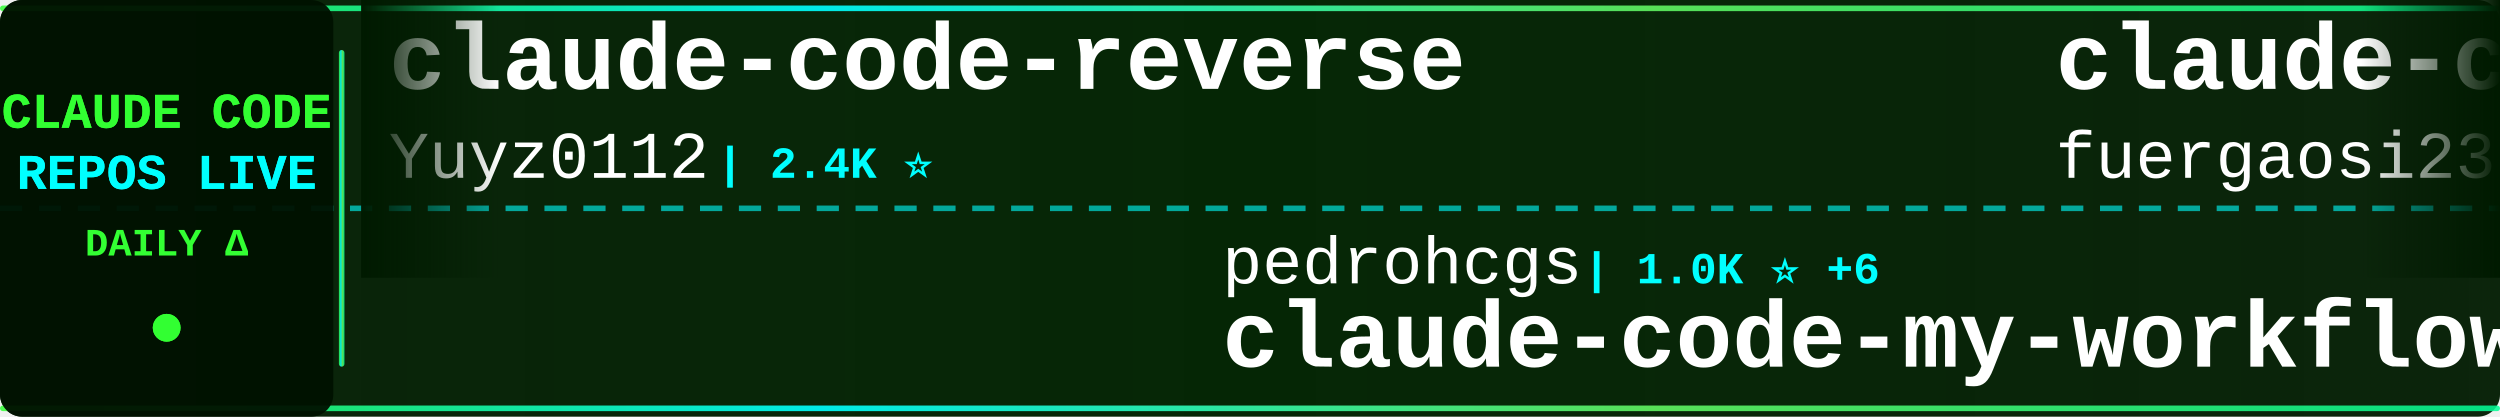
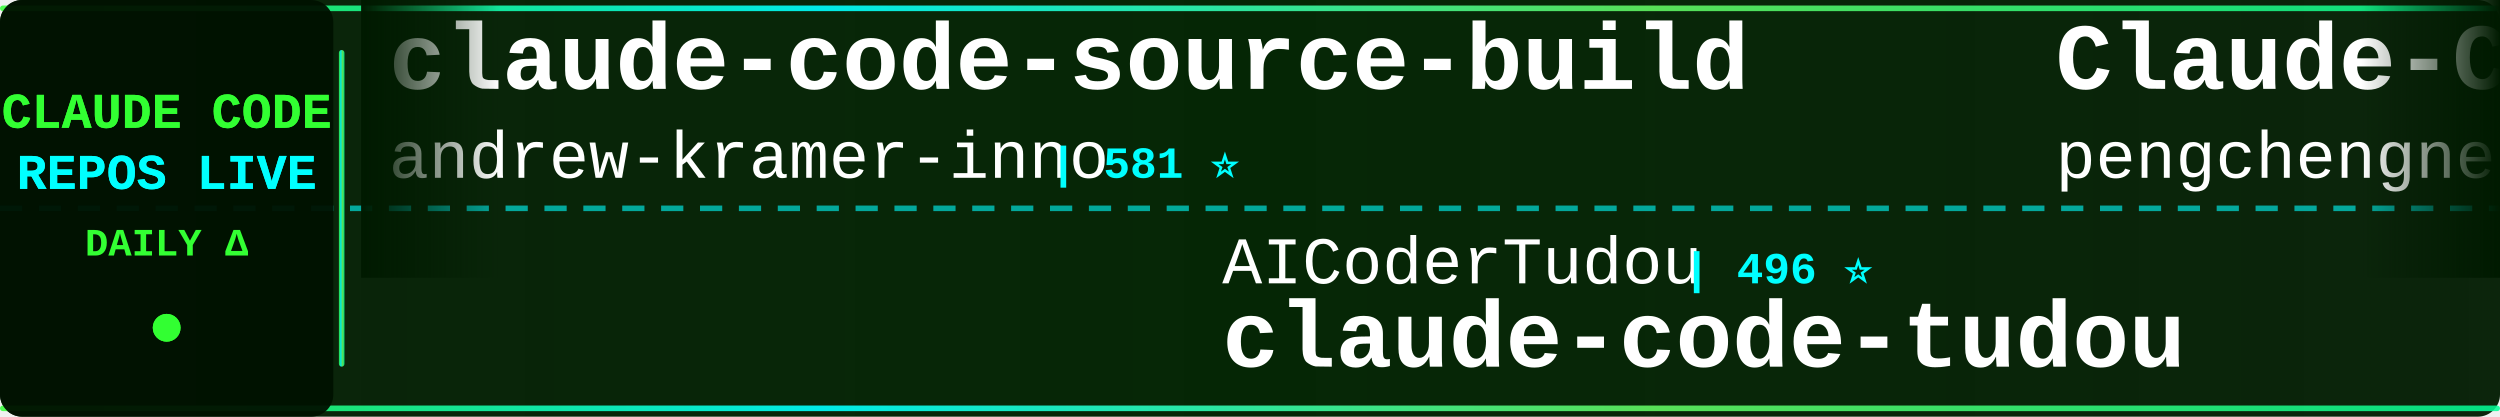
<svg xmlns="http://www.w3.org/2000/svg" width="900" height="150">
  <defs>
    <linearGradient id="tickerBg" x1="0%" y1="0%" x2="100%" y2="0%">
      <stop offset="0%" style="stop-color:#001a00;stop-opacity:0.95" />
      <stop offset="50%" style="stop-color:#002200;stop-opacity:0.98" />
      <stop offset="100%" style="stop-color:#001a00;stop-opacity:0.95" />
    </linearGradient>
    <linearGradient id="borderGrad" x1="0%" y1="0%" x2="100%" y2="0%">
      <stop offset="0%" style="stop-color:#33ff33;stop-opacity:0.85">
        <animate attributeName="stop-opacity" values="0.85;1;0.85" dur="2s" repeatCount="indefinite" />
      </stop>
      <stop offset="33%" style="stop-color:#00ffff;stop-opacity:0.9">
        <animate attributeName="stop-opacity" values="0.9;1;0.9" dur="2.2s" repeatCount="indefinite" />
      </stop>
      <stop offset="66%" style="stop-color:#66ff66;stop-opacity:0.85">
        <animate attributeName="stop-opacity" values="0.85;1;0.85" dur="1.8s" repeatCount="indefinite" />
      </stop>
      <stop offset="100%" style="stop-color:#00ff99;stop-opacity:0.85">
        <animate attributeName="stop-opacity" values="0.85;1;0.85" dur="2s" repeatCount="indefinite" />
      </stop>
    </linearGradient>
    <filter id="textGlow">
      <feGaussianBlur stdDeviation="0.1" result="coloredBlur" />
      <feMerge>
        <feMergeNode in="coloredBlur" />
        <feMergeNode in="SourceGraphic" />
      </feMerge>
    </filter>
    <filter id="metricGlow">
      <feGaussianBlur stdDeviation="0.2" result="coloredBlur" />
      <feMerge>
        <feMergeNode in="coloredBlur" />
        <feMergeNode in="SourceGraphic" />
      </feMerge>
    </filter>
    <linearGradient id="leftFade" x1="0%" y1="0%" x2="100%" y2="0%">
      <stop offset="0%" style="stop-color:#001a00;stop-opacity:1" />
      <stop offset="100%" style="stop-color:#001a00;stop-opacity:0" />
    </linearGradient>
    <linearGradient id="rightFade" x1="0%" y1="0%" x2="100%" y2="0%">
      <stop offset="0%" style="stop-color:#001a00;stop-opacity:0" />
      <stop offset="100%" style="stop-color:#001a00;stop-opacity:1" />
    </linearGradient>
  </defs>
  <rect width="900" height="150" fill="url(#tickerBg)" rx="8" />
  <rect x="0" y="2" width="900" height="2" fill="url(#borderGrad)" rx="1" />
  <rect x="0" y="146" width="900" height="2" fill="url(#borderGrad)" rx="1" />
  <line x1="0" y1="75" x2="900" y2="75" stroke="#00ffff" stroke-width="2" stroke-dasharray="8 6" opacity="0.6" />
  <rect x="0" y="0" width="120" height="150" fill="#001100" opacity="0.95" rx="8" />
  <text x="60" y="46" font-family="'Courier New', monospace" font-size="18" font-weight="bold" fill="#33ff33" text-anchor="middle" filter="url(#textGlow)">
    CLAUDE CODE
  </text>
  <text x="60" y="68" font-family="'Courier New', monospace" font-size="18" font-weight="bold" fill="#00ffff" text-anchor="middle" filter="url(#textGlow)">
    REPOS LIVE
  </text>
  <text x="60" y="92" font-family="'Courier New', monospace" font-size="14" font-weight="bold" fill="#33ff33" text-anchor="middle">
    DAILY Δ
  </text>
  <circle cx="60" cy="118" r="5" fill="#33ff33" filter="url(#metricGlow)">
    <animate attributeName="r" values="4;6;4" dur="1.5s" repeatCount="indefinite" />
    <animate attributeName="opacity" values="0.6;1;0.6" dur="1.5s" repeatCount="indefinite" />
  </circle>
  <rect x="122" y="18" width="2" height="114" fill="url(#borderGrad)" rx="1" />
  <clipPath id="tickerClip">
    <rect x="130" y="0" width="770" height="150" />
  </clipPath>
  <g clip-path="url(#tickerClip)">
    <g id="tickerItems">
      <animateTransform attributeName="transform" attributeType="XML" type="translate" from="0 0" to="-3000 0" dur="54s" repeatCount="indefinite" />
      <g transform="translate(0, 0)">
-         <text x="140" y="32" font-family="'Courier New', monospace" font-size="34" font-weight="bold" fill="#ffffff">claude-code-reverse</text>
-         <text x="140" y="64" font-family="'Courier New', monospace" font-size="24" font-weight="normal" fill="#ffffff" opacity="1.0">Yuyz0112</text>
-         <text x="258" y="64" font-family="'Courier New', monospace" font-size="16" font-weight="bold" fill="#00ffff"> | 2.4K ⭐</text>
+         <text x="140" y="32" font-family="'Courier New', monospace" font-size="34" font-weight="bold" fill="#ffffff">claude-code-source-build</text>
+         <text x="140" y="64" font-family="'Courier New', monospace" font-size="24" font-weight="normal" fill="#ffffff" opacity="1.0">andrew-kramer-inno</text>
+         <text x="378" y="64" font-family="'Courier New', monospace" font-size="16" font-weight="bold" fill="#00ffff"> | 581 ⭐</text>
      </g>
      <g transform="translate(300, 0)">
-         <text x="140" y="102" font-family="'Courier New', monospace" font-size="24" font-weight="normal" fill="#ffffff" opacity="1.0">pedrohcgs</text>
-         <text x="270" y="102" font-family="'Courier New', monospace" font-size="16" font-weight="bold" fill="#00ffff"> | 1.0K ⭐ +6</text>
-         <text x="140" y="132" font-family="'Courier New', monospace" font-size="34" font-weight="bold" fill="#ffffff">claude-code-my-workflow</text>
+         <text x="140" y="102" font-family="'Courier New', monospace" font-size="24" font-weight="normal" fill="#ffffff" opacity="1.0">AICoderTudou</text>
+         <text x="306" y="102" font-family="'Courier New', monospace" font-size="16" font-weight="bold" fill="#00ffff"> | 496 ⭐</text>
+         <text x="140" y="132" font-family="'Courier New', monospace" font-size="34" font-weight="bold" fill="#ffffff">claude-code-tudou</text>
      </g>
      <g transform="translate(600, 0)">
-         <text x="140" y="32" font-family="'Courier New', monospace" font-size="34" font-weight="bold" fill="#ffffff">claude-code-proxy</text>
-         <text x="140" y="64" font-family="'Courier New', monospace" font-size="24" font-weight="normal" fill="#ffffff" opacity="1.0">fuergaosi233</text>
-         <text x="306" y="64" font-family="'Courier New', monospace" font-size="16" font-weight="bold" fill="#00ffff"> | 2.5K ⭐ +5</text>
+         <text x="140" y="32" font-family="'Courier New', monospace" font-size="34" font-weight="bold" fill="#ffffff">Claude-Code</text>
+         <text x="140" y="64" font-family="'Courier New', monospace" font-size="24" font-weight="normal" fill="#ffffff" opacity="1.0">pengchengneo</text>
+         <text x="306" y="64" font-family="'Courier New', monospace" font-size="16" font-weight="bold" fill="#00ffff"> | 1.3K ⭐ +3</text>
      </g>
      <g transform="translate(900, 0)">
-         <text x="140" y="102" font-family="'Courier New', monospace" font-size="24" font-weight="normal" fill="#ffffff" opacity="1.0">Pimzino</text>
-         <text x="246" y="102" font-family="'Courier New', monospace" font-size="16" font-weight="bold" fill="#00ffff"> | 3.7K ⭐ +2</text>
-         <text x="140" y="132" font-family="'Courier New', monospace" font-size="34" font-weight="bold" fill="#ffffff">claude-code-spec-workflo...</text>
+         <text x="140" y="102" font-family="'Courier New', monospace" font-size="24" font-weight="normal" fill="#ffffff" opacity="1.0">anthropics</text>
+         <text x="282" y="102" font-family="'Courier New', monospace" font-size="16" font-weight="bold" fill="#00ffff"> | 7.4K ⭐ +17</text>
+         <text x="140" y="132" font-family="'Courier New', monospace" font-size="34" font-weight="bold" fill="#ffffff">claude-code-action</text>
      </g>
      <g transform="translate(1200, 0)">
-         <text x="140" y="32" font-family="'Courier New', monospace" font-size="34" font-weight="bold" fill="#ffffff">claude-code-source-code-...</text>
-         <text x="140" y="64" font-family="'Courier New', monospace" font-size="24" font-weight="normal" fill="#ffffff" opacity="1.0">ghuntley</text>
-         <text x="258" y="64" font-family="'Courier New', monospace" font-size="16" font-weight="bold" fill="#00ffff"> | 973 ⭐</text>
+         <text x="140" y="32" font-family="'Courier New', monospace" font-size="34" font-weight="bold" fill="#ffffff">claude-task-master</text>
+         <text x="140" y="64" font-family="'Courier New', monospace" font-size="24" font-weight="normal" fill="#ffffff" opacity="1.0">eyaltoledano</text>
+         <text x="306" y="64" font-family="'Courier New', monospace" font-size="16" font-weight="bold" fill="#00ffff"> | 26.9K ⭐ +16</text>
      </g>
      <g transform="translate(1500, 0)">
-         <text x="140" y="102" font-family="'Courier New', monospace" font-size="24" font-weight="normal" fill="#ffffff" opacity="1.0">ding113</text>
-         <text x="246" y="102" font-family="'Courier New', monospace" font-size="16" font-weight="bold" fill="#00ffff"> | 2.7K ⭐ +14</text>
-         <text x="140" y="132" font-family="'Courier New', monospace" font-size="34" font-weight="bold" fill="#ffffff">claude-code-hub</text>
+         <text x="140" y="102" font-family="'Courier New', monospace" font-size="24" font-weight="normal" fill="#ffffff" opacity="1.0">Yuyz0112</text>
+         <text x="258" y="102" font-family="'Courier New', monospace" font-size="16" font-weight="bold" fill="#00ffff"> | 2.4K ⭐ +1</text>
+         <text x="140" y="132" font-family="'Courier New', monospace" font-size="34" font-weight="bold" fill="#ffffff">claude-code-reverse</text>
      </g>
      <g transform="translate(1800, 0)">
-         <text x="140" y="32" font-family="'Courier New', monospace" font-size="34" font-weight="bold" fill="#ffffff">claude-code-tips</text>
-         <text x="140" y="64" font-family="'Courier New', monospace" font-size="24" font-weight="normal" fill="#ffffff" opacity="1.0">ykdojo</text>
-         <text x="234" y="64" font-family="'Courier New', monospace" font-size="16" font-weight="bold" fill="#00ffff"> | 8.0K ⭐ +27</text>
+         <text x="140" y="32" font-family="'Courier New', monospace" font-size="34" font-weight="bold" fill="#ffffff">claude-code-guide</text>
+         <text x="140" y="64" font-family="'Courier New', monospace" font-size="24" font-weight="normal" fill="#ffffff" opacity="1.0">Cranot</text>
+         <text x="234" y="64" font-family="'Courier New', monospace" font-size="16" font-weight="bold" fill="#00ffff"> | 2.6K ⭐ +2</text>
      </g>
      <g transform="translate(2100, 0)">
-         <text x="140" y="102" font-family="'Courier New', monospace" font-size="24" font-weight="normal" fill="#ffffff" opacity="1.0">router-for-me</text>
-         <text x="318" y="102" font-family="'Courier New', monospace" font-size="16" font-weight="bold" fill="#00ffff"> | 29.8K ⭐ +308</text>
-         <text x="140" y="132" font-family="'Courier New', monospace" font-size="34" font-weight="bold" fill="#ffffff">CLIProxyAPI</text>
+         <text x="140" y="102" font-family="'Courier New', monospace" font-size="24" font-weight="normal" fill="#ffffff" opacity="1.0">frankbria</text>
+         <text x="270" y="102" font-family="'Courier New', monospace" font-size="16" font-weight="bold" fill="#00ffff"> | 8.9K ⭐ +32</text>
+         <text x="140" y="132" font-family="'Courier New', monospace" font-size="34" font-weight="bold" fill="#ffffff">ralph-claude-code</text>
      </g>
      <g transform="translate(2400, 0)">
-         <text x="140" y="32" font-family="'Courier New', monospace" font-size="34" font-weight="bold" fill="#ffffff">claude-code-sourcemap</text>
-         <text x="140" y="64" font-family="'Courier New', monospace" font-size="24" font-weight="normal" fill="#ffffff" opacity="1.0">Hyper66666</text>
-         <text x="282" y="64" font-family="'Courier New', monospace" font-size="16" font-weight="bold" fill="#00ffff"> | 212 ⭐</text>
+         <text x="140" y="32" font-family="'Courier New', monospace" font-size="34" font-weight="bold" fill="#ffffff">claude-code-base-action</text>
+         <text x="140" y="64" font-family="'Courier New', monospace" font-size="24" font-weight="normal" fill="#ffffff" opacity="1.0">anthropics</text>
+         <text x="282" y="64" font-family="'Courier New', monospace" font-size="16" font-weight="bold" fill="#00ffff"> | 802 ⭐</text>
      </g>
      <g transform="translate(2700, 0)">
-         <text x="140" y="102" font-family="'Courier New', monospace" font-size="24" font-weight="normal" fill="#ffffff" opacity="1.0">VoltAgent</text>
-         <text x="270" y="102" font-family="'Courier New', monospace" font-size="16" font-weight="bold" fill="#00ffff"> | 18.8K ⭐ +106</text>
-         <text x="140" y="132" font-family="'Courier New', monospace" font-size="34" font-weight="bold" fill="#ffffff">awesome-claude-code-suba...</text>
+         <text x="140" y="102" font-family="'Courier New', monospace" font-size="24" font-weight="normal" fill="#ffffff" opacity="1.0">Piebald-AI</text>
+         <text x="282" y="102" font-family="'Courier New', monospace" font-size="16" font-weight="bold" fill="#00ffff"> | 9.7K ⭐ +58</text>
+         <text x="140" y="132" font-family="'Courier New', monospace" font-size="34" font-weight="bold" fill="#ffffff">claude-code-system-promp...</text>
      </g>
      <g transform="translate(3000, 0)">
-         <text x="140" y="32" font-family="'Courier New', monospace" font-size="34" font-weight="bold" fill="#ffffff">claude-code-reverse</text>
-         <text x="140" y="64" font-family="'Courier New', monospace" font-size="24" font-weight="normal" fill="#ffffff" opacity="1.0">Yuyz0112</text>
-         <text x="258" y="64" font-family="'Courier New', monospace" font-size="16" font-weight="bold" fill="#00ffff"> | 2.4K ⭐</text>
+         <text x="140" y="32" font-family="'Courier New', monospace" font-size="34" font-weight="bold" fill="#ffffff">claude-code-source-build</text>
+         <text x="140" y="64" font-family="'Courier New', monospace" font-size="24" font-weight="normal" fill="#ffffff" opacity="1.0">andrew-kramer-inno</text>
+         <text x="378" y="64" font-family="'Courier New', monospace" font-size="16" font-weight="bold" fill="#00ffff"> | 581 ⭐</text>
      </g>
      <g transform="translate(3300, 0)">
-         <text x="140" y="102" font-family="'Courier New', monospace" font-size="24" font-weight="normal" fill="#ffffff" opacity="1.0">pedrohcgs</text>
-         <text x="270" y="102" font-family="'Courier New', monospace" font-size="16" font-weight="bold" fill="#00ffff"> | 1.0K ⭐ +6</text>
-         <text x="140" y="132" font-family="'Courier New', monospace" font-size="34" font-weight="bold" fill="#ffffff">claude-code-my-workflow</text>
+         <text x="140" y="102" font-family="'Courier New', monospace" font-size="24" font-weight="normal" fill="#ffffff" opacity="1.0">AICoderTudou</text>
+         <text x="306" y="102" font-family="'Courier New', monospace" font-size="16" font-weight="bold" fill="#00ffff"> | 496 ⭐</text>
+         <text x="140" y="132" font-family="'Courier New', monospace" font-size="34" font-weight="bold" fill="#ffffff">claude-code-tudou</text>
      </g>
      <g transform="translate(3600, 0)">
-         <text x="140" y="32" font-family="'Courier New', monospace" font-size="34" font-weight="bold" fill="#ffffff">claude-code-proxy</text>
-         <text x="140" y="64" font-family="'Courier New', monospace" font-size="24" font-weight="normal" fill="#ffffff" opacity="1.0">fuergaosi233</text>
-         <text x="306" y="64" font-family="'Courier New', monospace" font-size="16" font-weight="bold" fill="#00ffff"> | 2.5K ⭐ +5</text>
+         <text x="140" y="32" font-family="'Courier New', monospace" font-size="34" font-weight="bold" fill="#ffffff">Claude-Code</text>
+         <text x="140" y="64" font-family="'Courier New', monospace" font-size="24" font-weight="normal" fill="#ffffff" opacity="1.0">pengchengneo</text>
+         <text x="306" y="64" font-family="'Courier New', monospace" font-size="16" font-weight="bold" fill="#00ffff"> | 1.3K ⭐ +3</text>
      </g>
      <g transform="translate(3900, 0)">
-         <text x="140" y="102" font-family="'Courier New', monospace" font-size="24" font-weight="normal" fill="#ffffff" opacity="1.0">Pimzino</text>
-         <text x="246" y="102" font-family="'Courier New', monospace" font-size="16" font-weight="bold" fill="#00ffff"> | 3.7K ⭐ +2</text>
-         <text x="140" y="132" font-family="'Courier New', monospace" font-size="34" font-weight="bold" fill="#ffffff">claude-code-spec-workflo...</text>
+         <text x="140" y="102" font-family="'Courier New', monospace" font-size="24" font-weight="normal" fill="#ffffff" opacity="1.0">anthropics</text>
+         <text x="282" y="102" font-family="'Courier New', monospace" font-size="16" font-weight="bold" fill="#00ffff"> | 7.4K ⭐ +17</text>
+         <text x="140" y="132" font-family="'Courier New', monospace" font-size="34" font-weight="bold" fill="#ffffff">claude-code-action</text>
      </g>
    </g>
  </g>
  <rect x="130" y="0" width="50" height="100" fill="url(#leftFade)" />
  <rect x="850" y="0" width="50" height="100" fill="url(#rightFade)" />
</svg>
